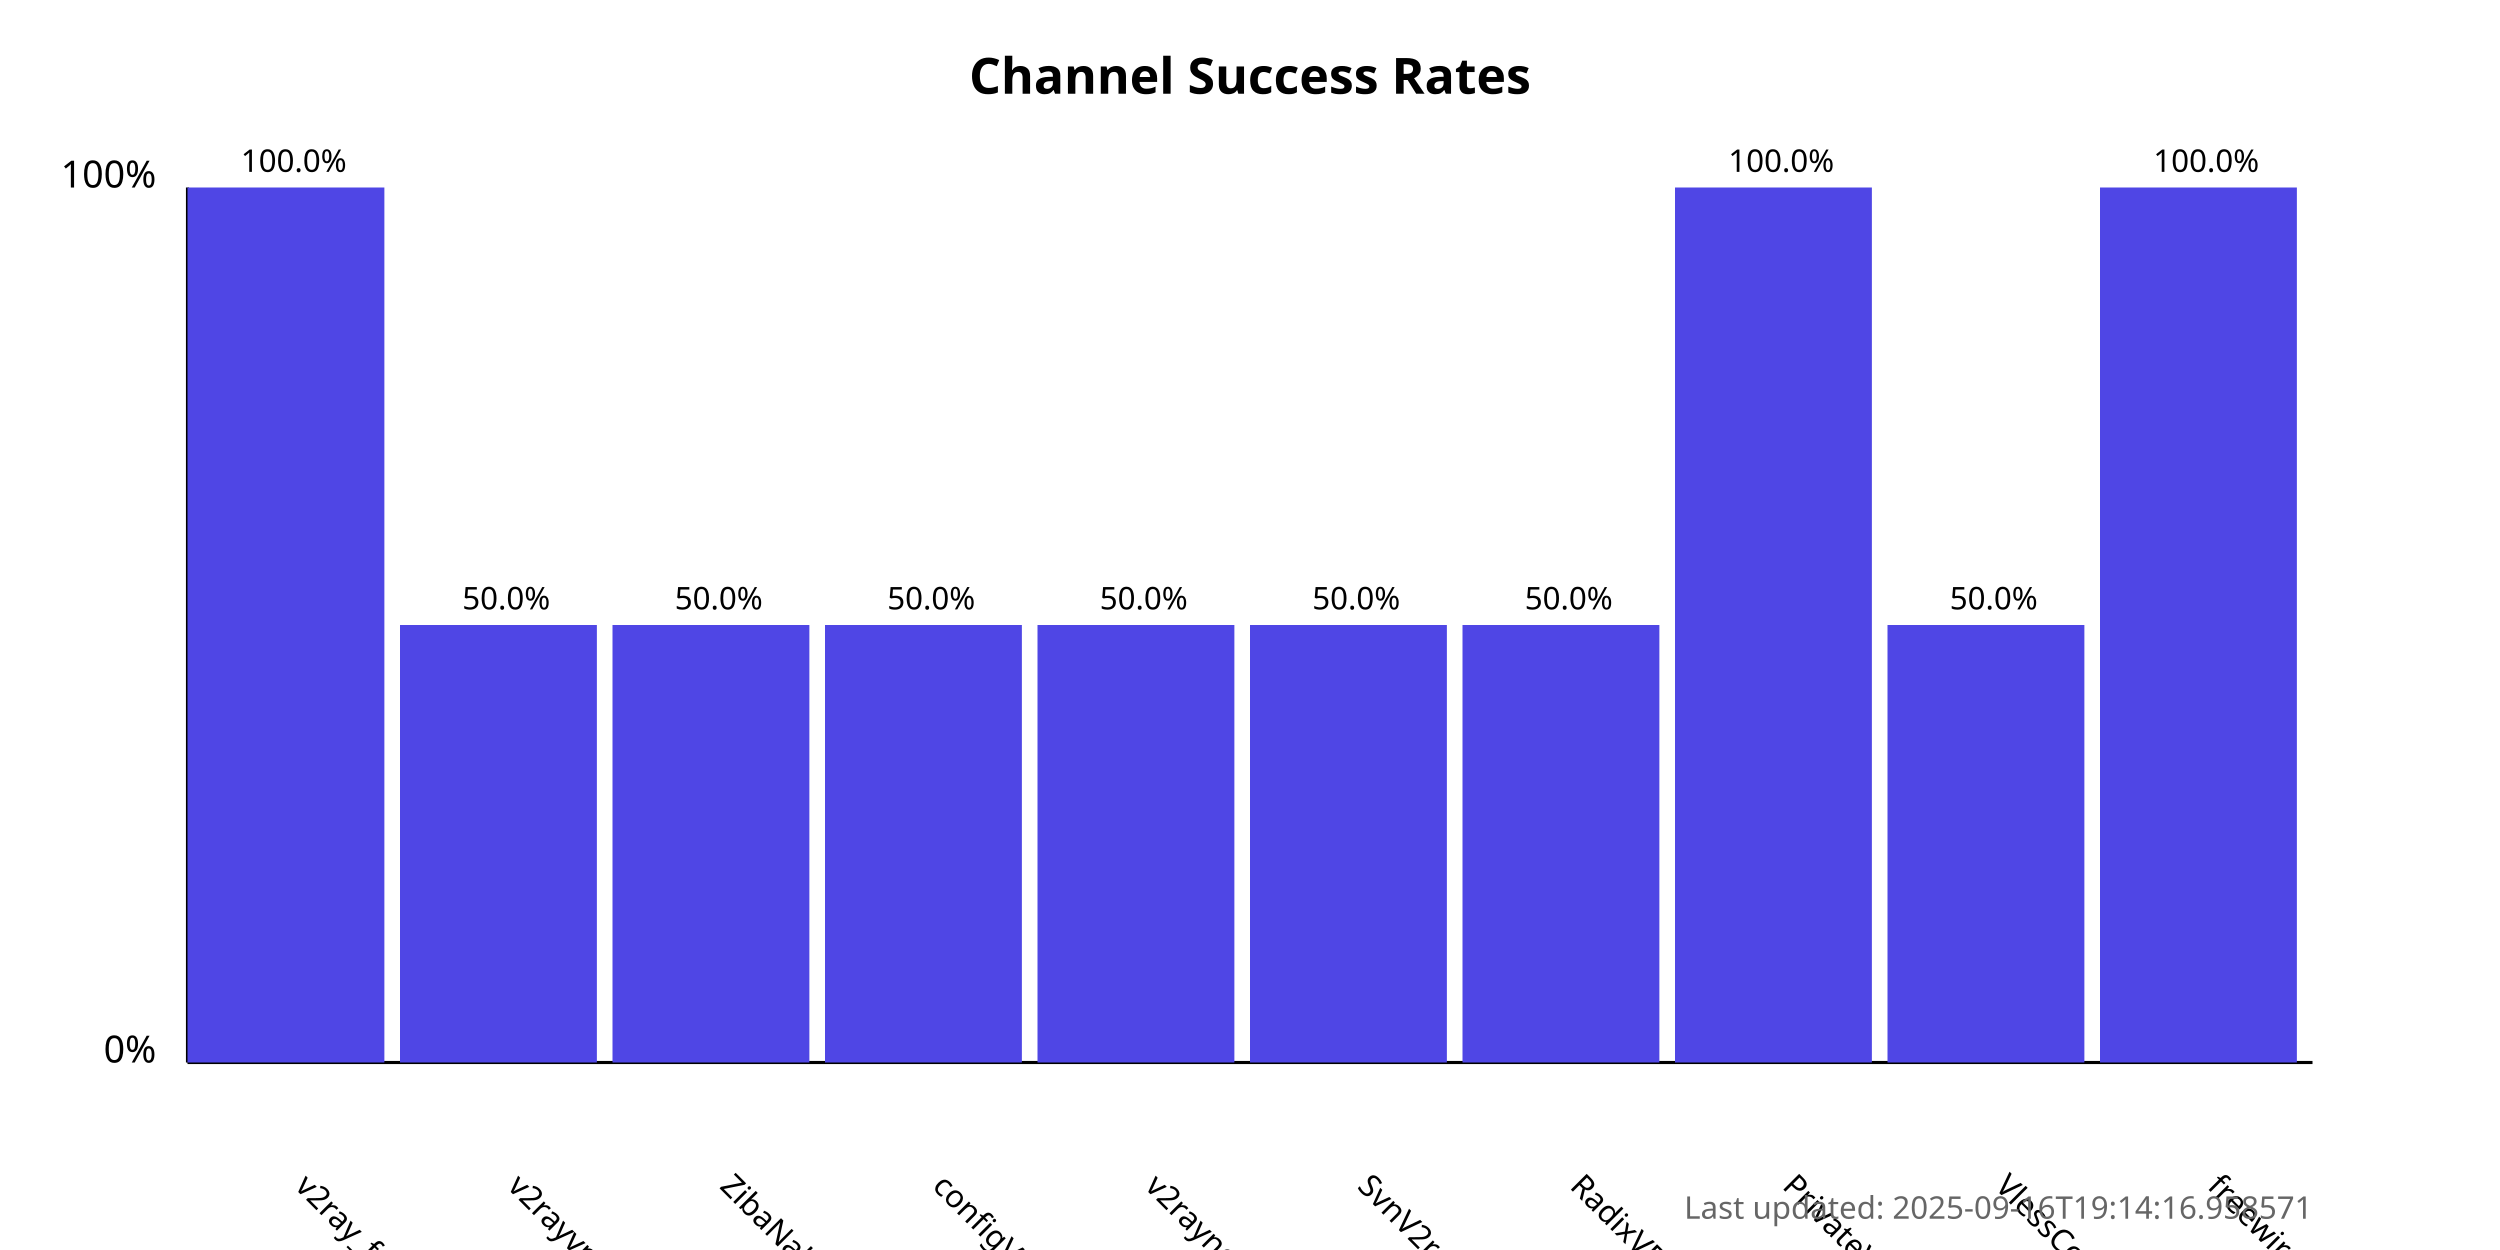
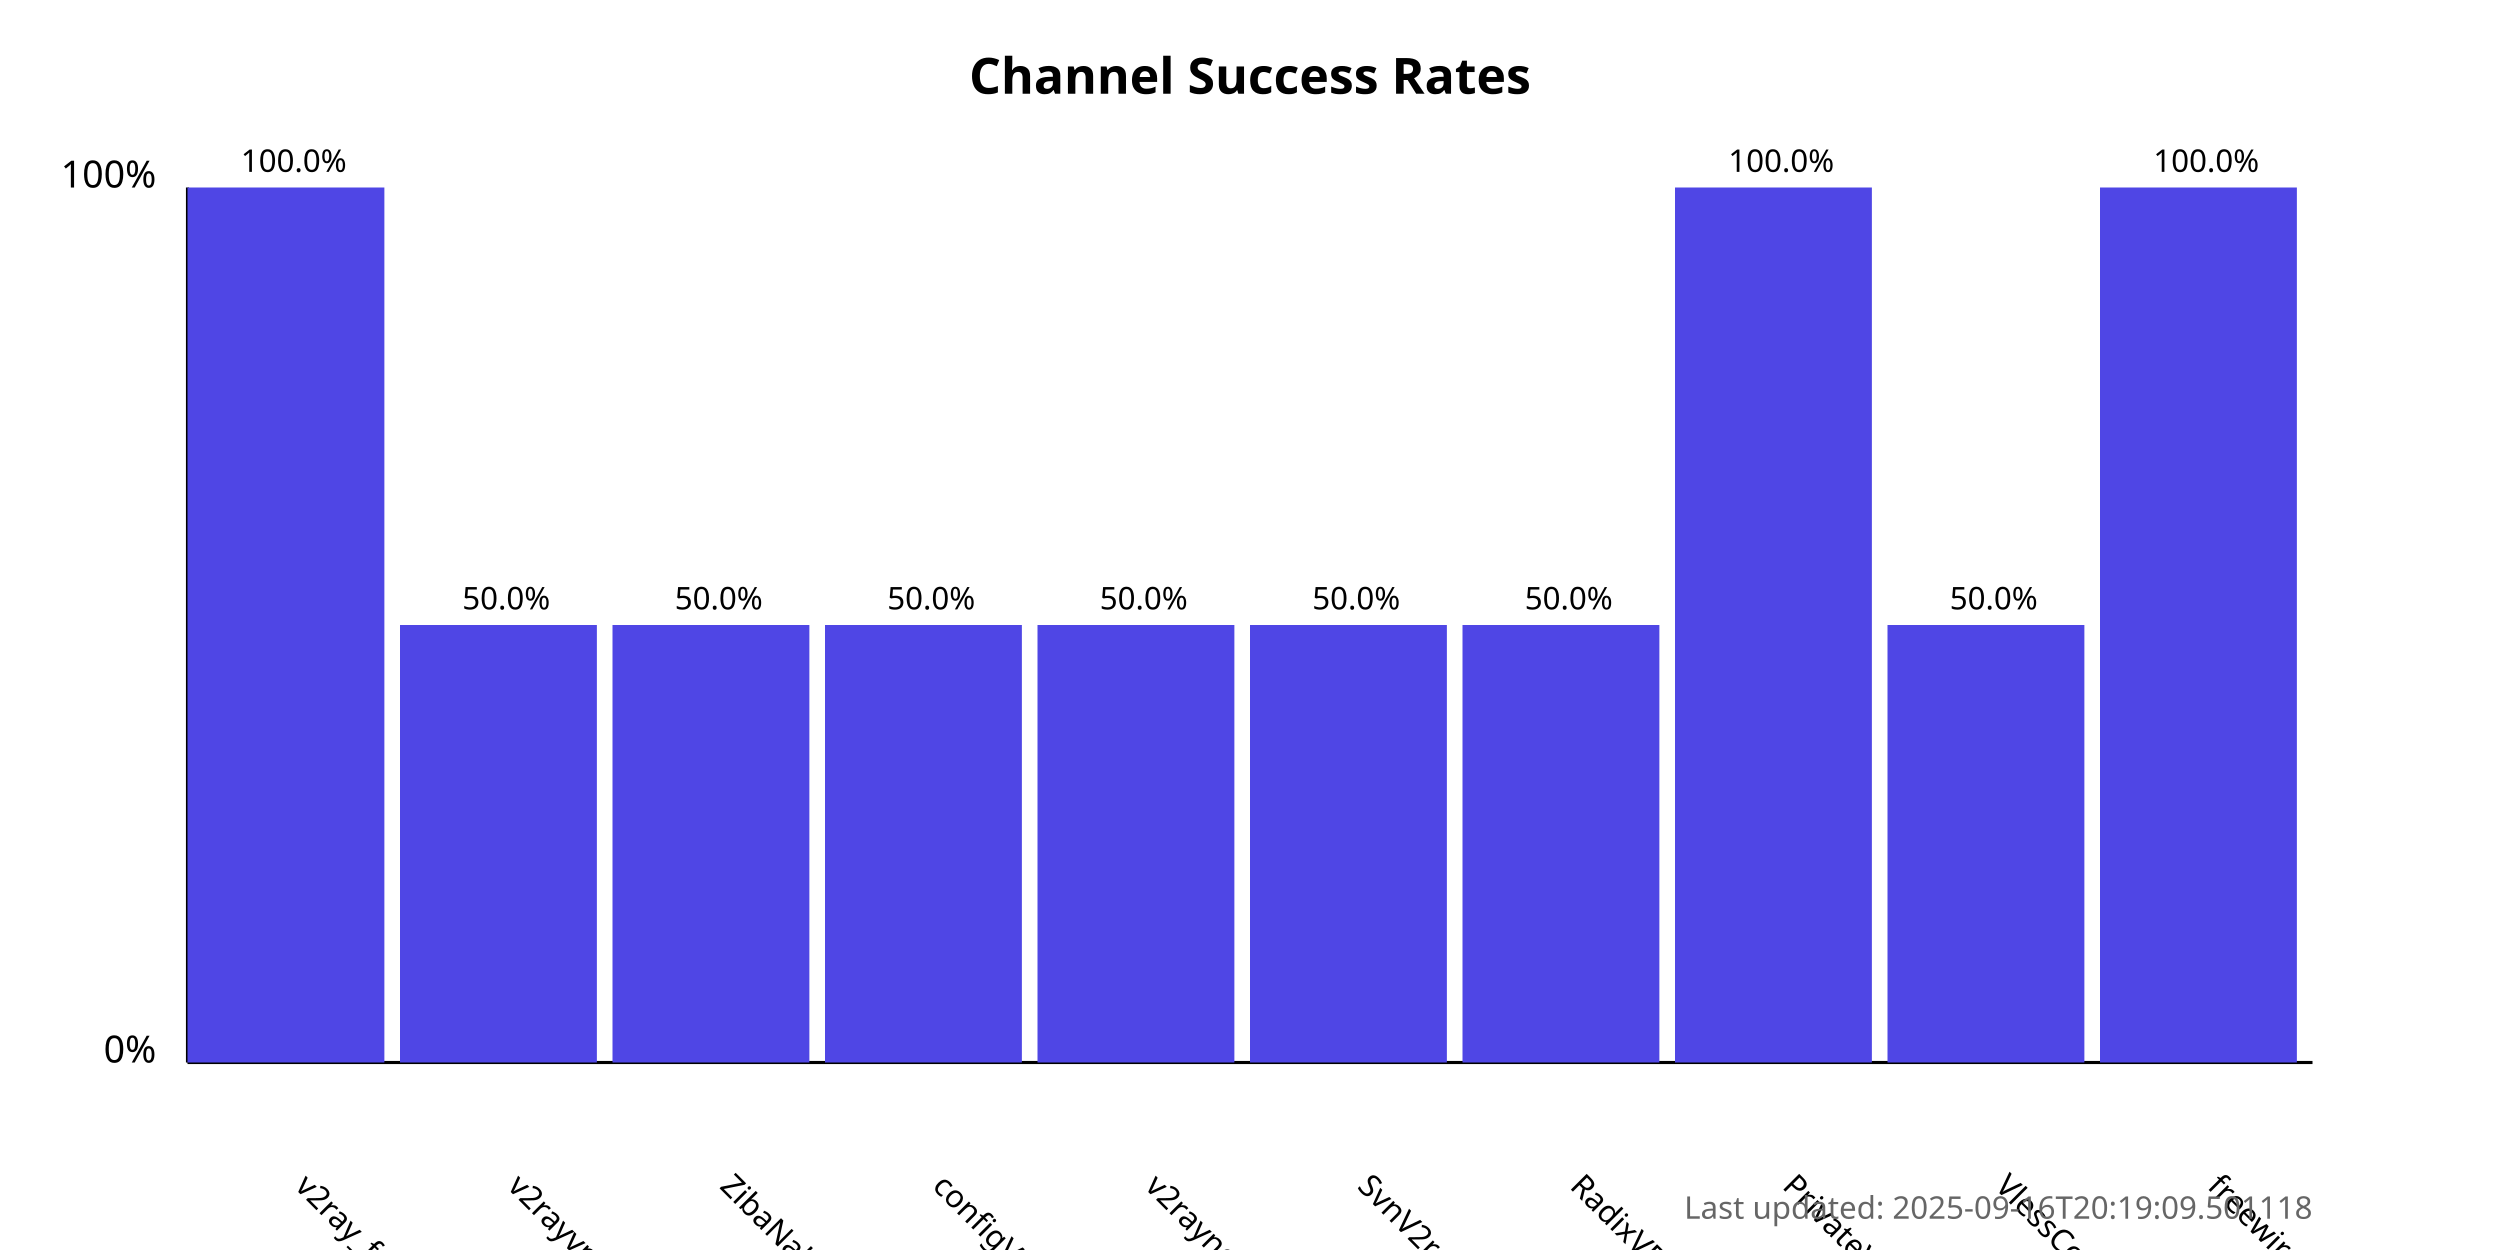
<svg xmlns="http://www.w3.org/2000/svg" width="800" height="400">
  <style>
            .chart-title { font: bold 16px sans-serif; }
            .axis-label { font: 12px sans-serif; }
            .tick-label { font: 10px sans-serif; }
            .bar { fill: #4f46e5; }
            .bar:hover { fill: #6366f1; }
            .timestamp { font: 10px sans-serif; fill: #666; }
        </style>
  <text x="400.0" y="30" text-anchor="middle" class="chart-title">
            Channel Success Rates
        </text>
  <line x1="60" y1="340" x2="60" y2="60" stroke="black" stroke-width="1" />
  <line x1="60" y1="340" x2="740" y2="340" stroke="black" stroke-width="1" />
  <text x="50" y="340" text-anchor="end" class="axis-label">0%</text>
  <text x="50" y="60" text-anchor="end" class="axis-label">100%</text>
  <g>
    <rect x="60" y="60.0" width="63.0" height="280.0" class="bar" />
    <text x="94.0" y="380" transform="rotate(45, 94.0, 380)" text-anchor="start" class="tick-label">
                v2ray_free_conf
            </text>
    <text x="94.0" y="55.0" text-anchor="middle" class="tick-label">
                100.0%
            </text>
  </g>
  <g>
    <rect x="128.0" y="200.0" width="63.0" height="140.0" class="bar" />
    <text x="162.0" y="380" transform="rotate(45, 162.0, 380)" text-anchor="start" class="tick-label">
                v2rayvpno
            </text>
    <text x="162.0" y="195.0" text-anchor="middle" class="tick-label">
                50.0%
            </text>
  </g>
  <g>
    <rect x="196.0" y="200.0" width="63.0" height="140.0" class="bar" />
    <text x="230.0" y="380" transform="rotate(45, 230.0, 380)" text-anchor="start" class="tick-label">
                ZibaNabz
            </text>
    <text x="230.0" y="195.0" text-anchor="middle" class="tick-label">
                50.0%
            </text>
  </g>
  <g>
    <rect x="264.0" y="200.0" width="63.0" height="140.0" class="bar" />
    <text x="298.0" y="380" transform="rotate(45, 298.0, 380)" text-anchor="start" class="tick-label">
                configV2rayForFree
            </text>
    <text x="298.0" y="195.0" text-anchor="middle" class="tick-label">
                50.0%
            </text>
  </g>
  <g>
    <rect x="332.0" y="200.0" width="63.0" height="140.0" class="bar" />
    <text x="366.0" y="380" transform="rotate(45, 366.0, 380)" text-anchor="start" class="tick-label">
                v2rayngvpn
            </text>
    <text x="366.0" y="195.0" text-anchor="middle" class="tick-label">
                50.0%
            </text>
  </g>
  <g>
    <rect x="400.0" y="200.0" width="63.0" height="140.0" class="bar" />
    <text x="434.0" y="380" transform="rotate(45, 434.0, 380)" text-anchor="start" class="tick-label">
                SvnV2ray
            </text>
    <text x="434.0" y="195.0" text-anchor="middle" class="tick-label">
                50.0%
            </text>
  </g>
  <g>
    <rect x="468.0" y="200.0" width="63.0" height="140.0" class="bar" />
    <text x="502.0" y="380" transform="rotate(45, 502.0, 380)" text-anchor="start" class="tick-label">
                RadixVPN
            </text>
    <text x="502.0" y="195.0" text-anchor="middle" class="tick-label">
                50.0%
            </text>
  </g>
  <g>
    <rect x="536.0" y="60.0" width="63.0" height="280.0" class="bar" />
    <text x="570.0" y="380" transform="rotate(45, 570.0, 380)" text-anchor="start" class="tick-label">
                PrivateVPNs
            </text>
    <text x="570.0" y="55.0" text-anchor="middle" class="tick-label">
                100.0%
            </text>
  </g>
  <g>
    <rect x="604.0" y="200.0" width="63.0" height="140.0" class="bar" />
    <text x="638.0" y="380" transform="rotate(45, 638.0, 380)" text-anchor="start" class="tick-label">
                VlessConfig
            </text>
    <text x="638.0" y="195.0" text-anchor="middle" class="tick-label">
                50.0%
            </text>
  </g>
  <g>
    <rect x="672.0" y="60.0" width="63.0" height="280.0" class="bar" />
    <text x="706.0" y="380" transform="rotate(45, 706.0, 380)" text-anchor="start" class="tick-label">
                freewireguard
            </text>
    <text x="706.0" y="55.0" text-anchor="middle" class="tick-label">
                100.0%
            </text>
  </g>
  <text x="740" y="390" text-anchor="end" class="timestamp">
-             Last updated: 2025-09-16T19:14:16.958571
+             Last updated: 2025-09-16T20:19:09.501118
        </text>
</svg>
